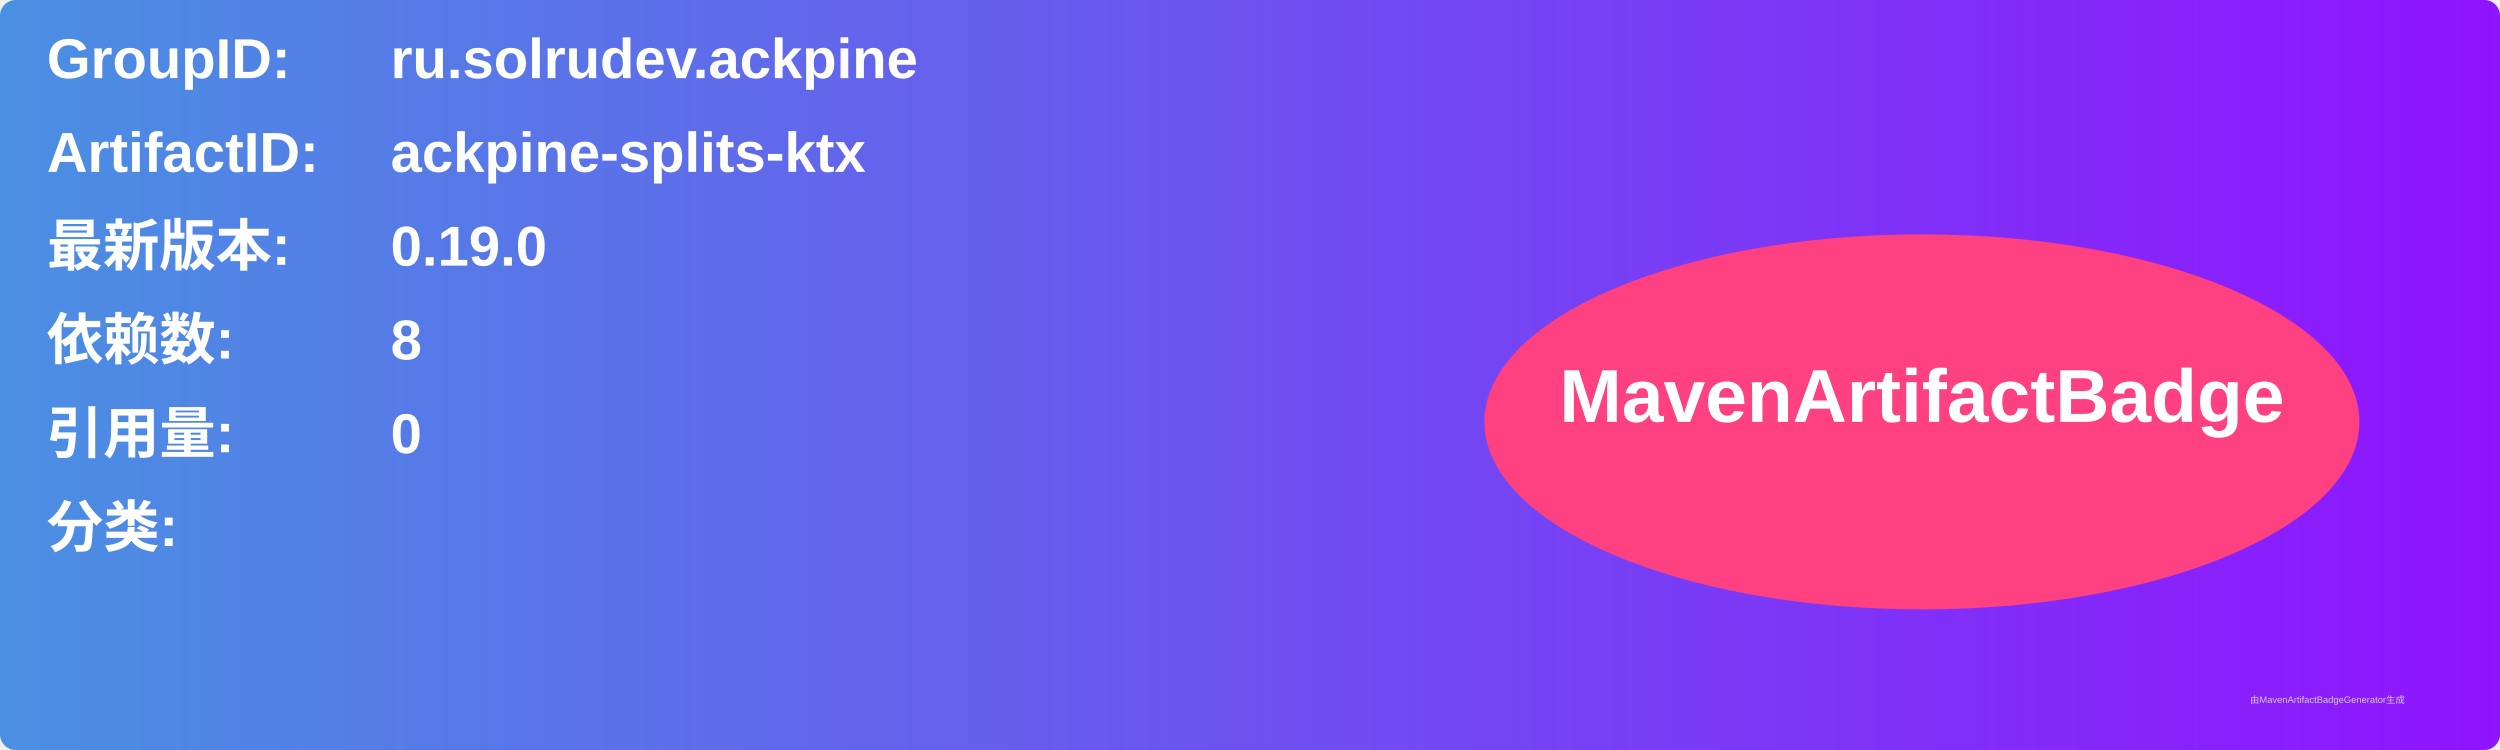
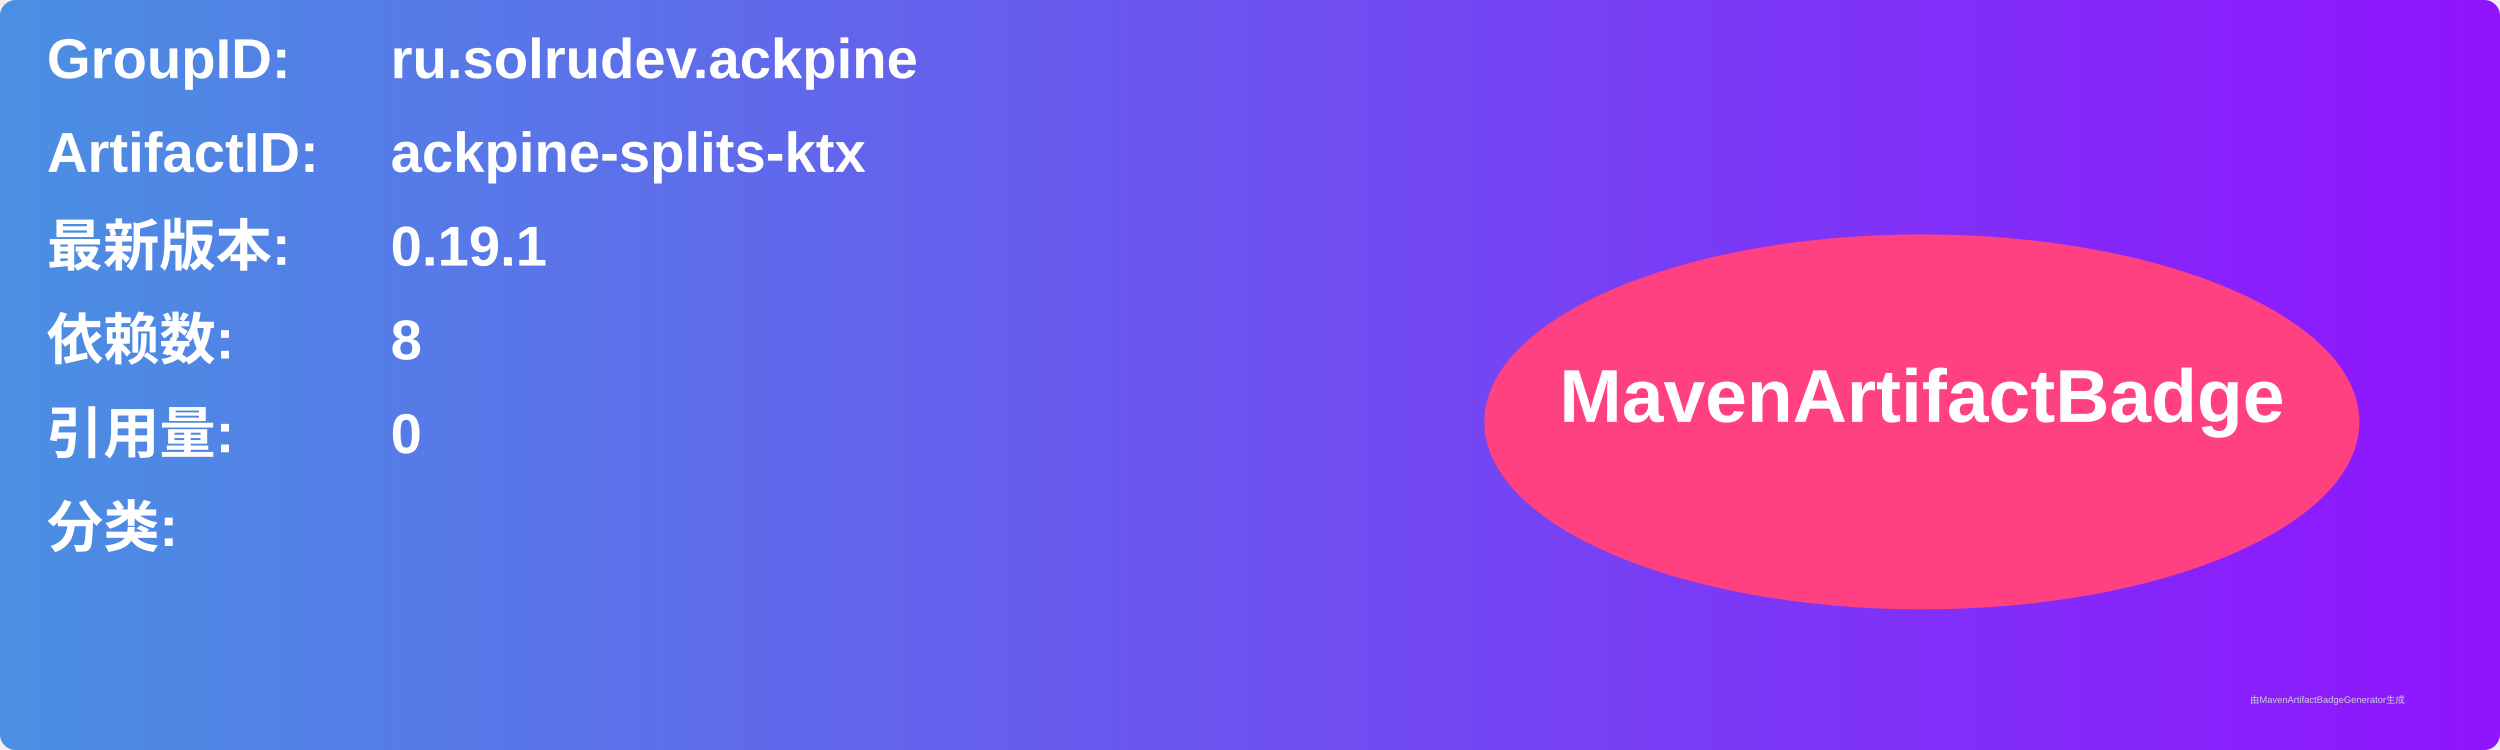
<svg xmlns="http://www.w3.org/2000/svg" width="800" height="240" viewBox="0 0 800 240">
  <linearGradient id="grad" x1="0%" y1="0%" x2="100%" y2="0%">
    <stop offset="0%" stop-color="#4a90e2" />
    <stop offset="100%" stop-color="#9013fe" />
  </linearGradient>
  <rect width="100%" height="100%" rx="5" ry="5" fill="url(#grad)" />
  <g transform="translate(15, 15)">
    <text x="0" y="10" font-family="Arial" font-size="18" fill="white" font-weight="bold" width="260">GroupID:</text>
    <text x="110" y="10" font-family="Arial" font-size="18" fill="white" font-weight="bold" width="460">ru.solrudev.ackpine</text>
    <text x="0" y="40" font-family="Arial" font-size="18" fill="white" font-weight="bold" width="260">ArtifactID:</text>
    <text x="110" y="40" font-family="Arial" font-size="18" fill="white" font-weight="bold" width="460">ackpine-splits-ktx</text>
    <text x="0" y="70" font-family="Arial" font-size="18" fill="white" font-weight="bold">最新版本:</text>
    <text x="110" y="70" font-family="Arial" font-size="18" fill="white" font-weight="bold">
-       <tspan font-weight="bold">0.19.0</tspan>
+       <tspan font-weight="bold">0.19.1</tspan>
    </text>
    <text x="0" y="100" font-family="Arial" font-size="18" fill="white" font-weight="bold">依赖数: </text>
    <text x="110" y="100" font-family="Arial" font-size="18" fill="white">
      <tspan font-weight="bold">8</tspan>
    </text>
    <text x="0" y="130" font-family="Arial" font-size="18" fill="white" font-weight="bold">引用量: </text>
    <text x="110" y="130" font-family="Arial" font-size="18" fill="white">
      <tspan font-weight="bold">0</tspan>
    </text>
    <text x="0" y="160" font-family="Arial" font-size="18" fill="white" font-weight="bold">分类:</text>
    <text x="10" y="190" font-family="Arial" font-size="10" fill="white">
      <tspan font-weight="bold" />
    </text>
    <ellipse cx="600" cy="120" rx="140" ry="60" fill="#ff4081" />
    <text x="600" y="120" text-anchor="middle" font-family="Arial" font-size="24" fill="white" font-weight="bold">MavenArtifactBadge</text>
  </g>
  <text x="720" y="225" font-family="Arial" font-size="3" fill="#d0d0d0">由MavenArtifactBadgeGenerator生成</text>
</svg>
